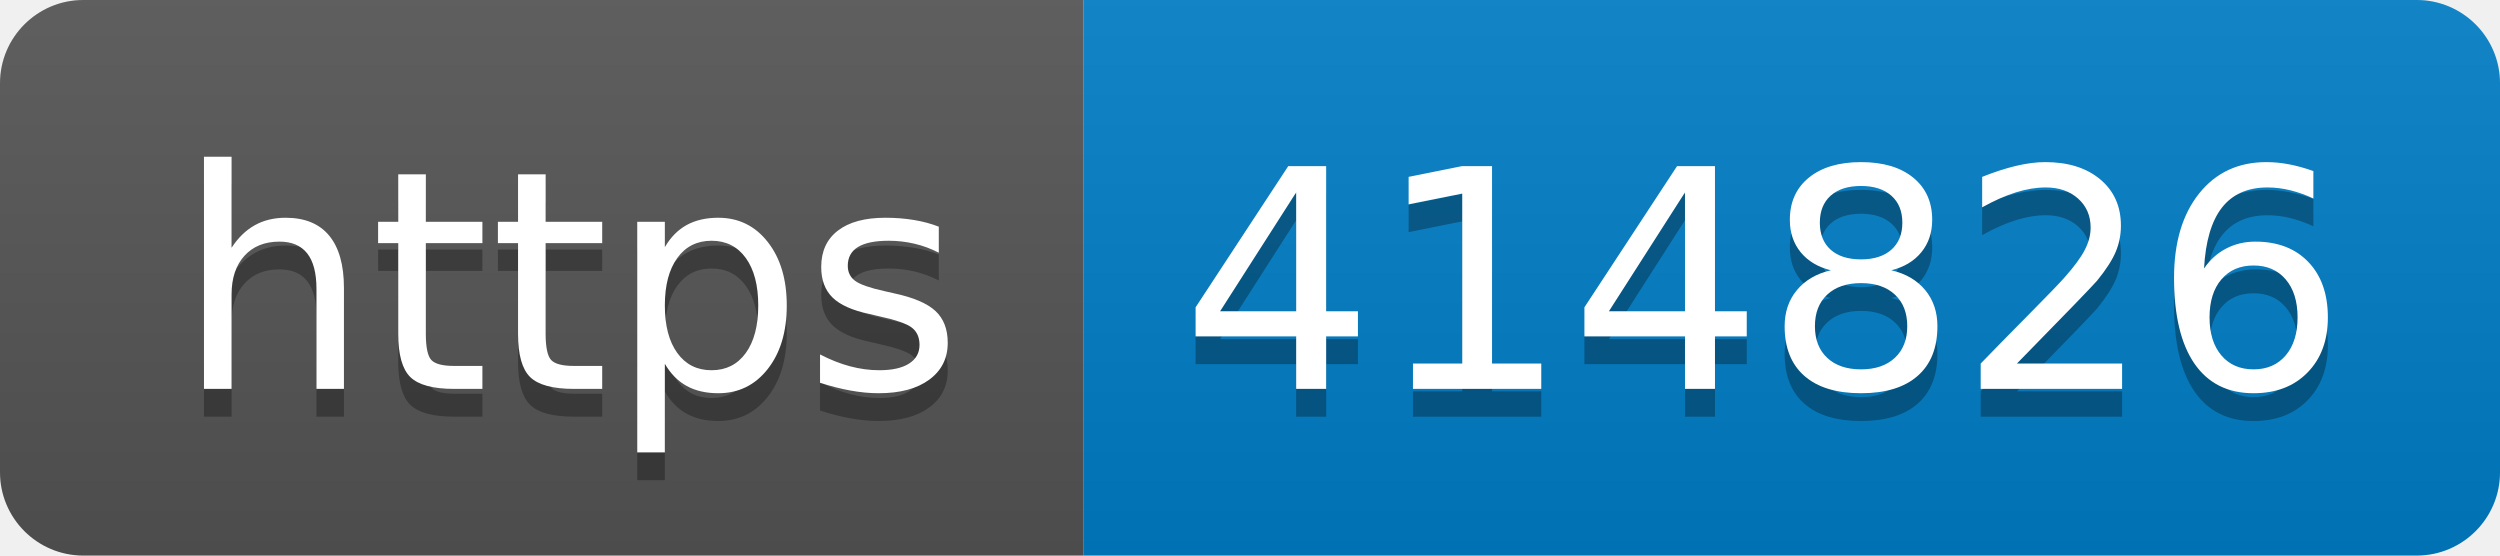
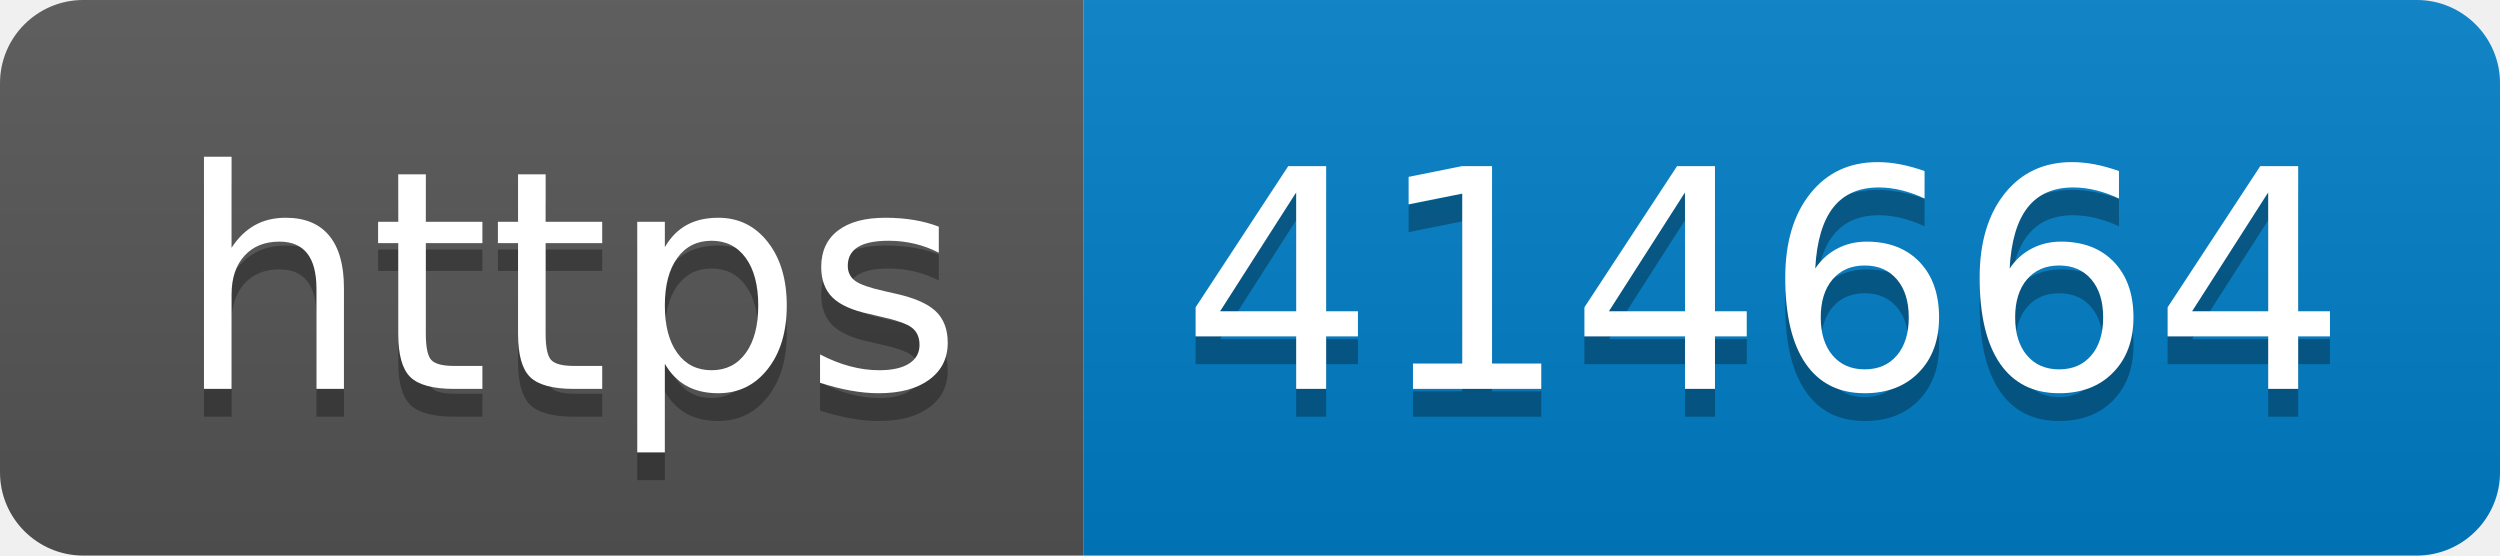
- <svg xmlns="http://www.w3.org/2000/svg" width="90" height="20" role="img" aria-label="https: 414826">
+ <svg xmlns="http://www.w3.org/2000/svg" width="90" height="20" role="img" aria-label="https: 414664">
  <linearGradient id="s" x2="0" y2="100%">
    <stop offset="0" stop-color="#bbb" stop-opacity=".1" />
    <stop offset="1" stop-opacity=".1" />
  </linearGradient>
  <clipPath id="r">
    <rect width="90" height="20" rx="3" fill="#fff" />
  </clipPath>
  <g clip-path="url(#r)">
    <rect width="39" height="20" fill="#555" />
    <rect x="39" width="51" height="20" fill="#007ec6" />
    <rect width="90" height="20" fill="url(#s)" />
  </g>
  <g fill="#fff" text-anchor="middle" font-family="Verdana,Geneva,DejaVu Sans,sans-serif" text-rendering="geometricPrecision" font-size="110">
    <text aria-hidden="true" x="205" y="150" fill="#010101" fill-opacity=".3" transform="scale(.1)" textLength="290">https</text>
    <text x="205" y="140" transform="scale(.1)" fill="#fff" textLength="290">https</text>
-     <text aria-hidden="true" x="635" y="150" fill="#010101" fill-opacity=".3" transform="scale(.1)" textLength="410">414826</text>
-     <text x="635" y="140" transform="scale(.1)" fill="#fff" textLength="410">414826</text>
+     <text aria-hidden="true" x="635" y="150" fill="#010101" fill-opacity=".3" transform="scale(.1)" textLength="410">414664</text>
+     <text x="635" y="140" transform="scale(.1)" fill="#fff" textLength="410">414664</text>
  </g>
</svg>
